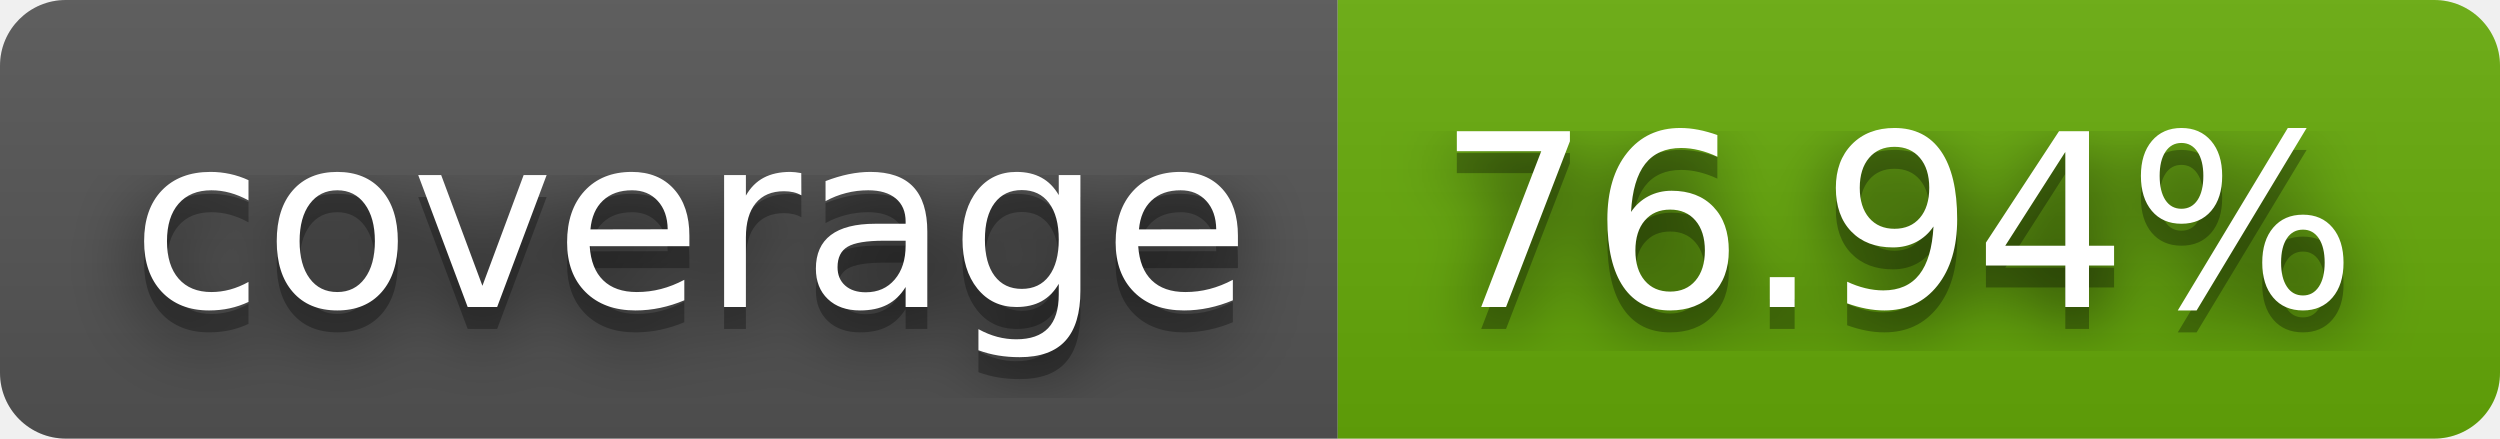
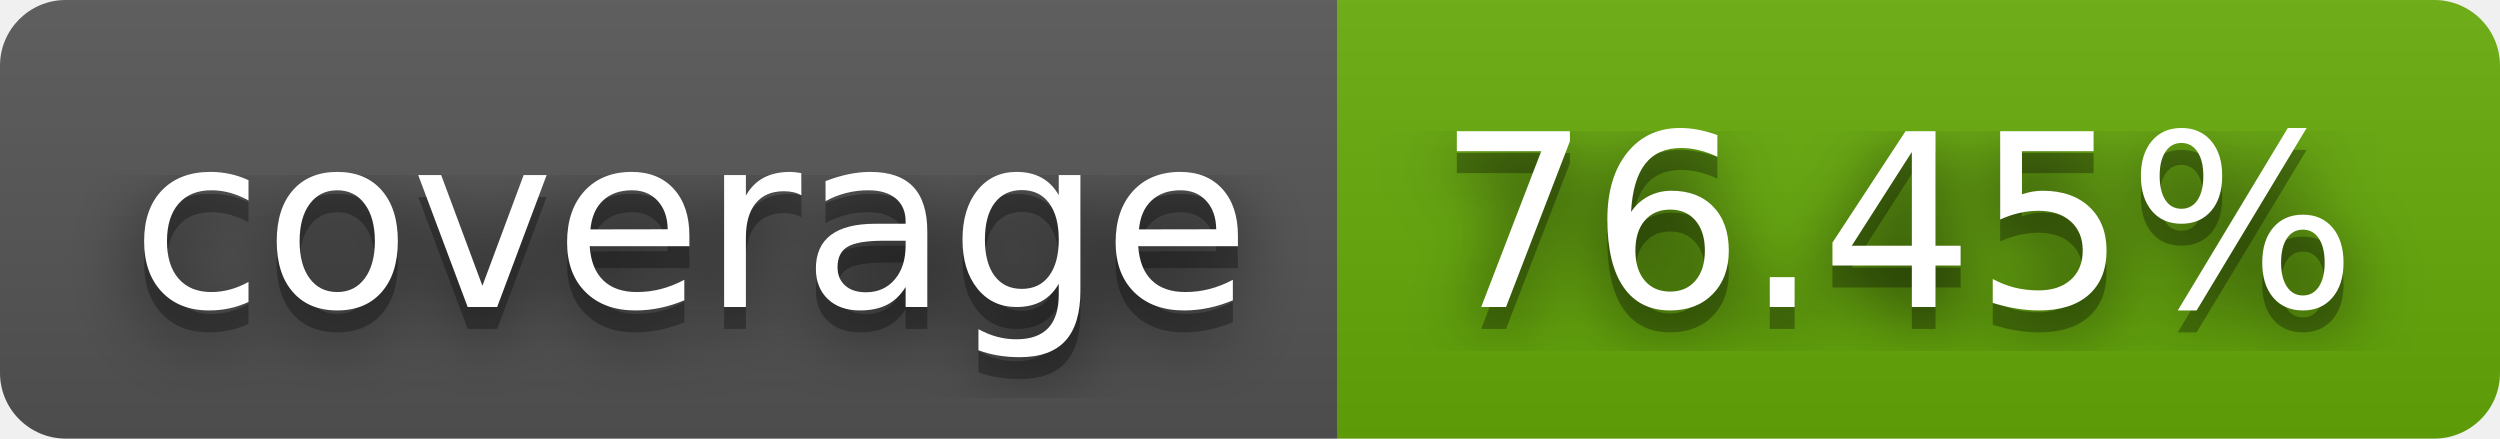
- <svg xmlns="http://www.w3.org/2000/svg" width="114" height="20" role="img" aria-label="coverage: 76.94%">
+ <svg xmlns="http://www.w3.org/2000/svg" width="114" height="20" role="img" aria-label="coverage: 76.45%">
  <filter id="blur">
    <feGaussianBlur stdDeviation="16" />
  </filter>
  <linearGradient id="s" x2="0" y2="100%">
    <stop offset="0" stop-color="#bbb" stop-opacity=".1" />
    <stop offset="1" stop-opacity=".1" />
  </linearGradient>
  <clipPath id="r">
    <rect width="114" height="20" rx="3" />
  </clipPath>
  <g clip-path="url(#r)">
    <rect width="61" height="20" fill="#555" />
    <rect x="61" width="53" height="20" fill="#67ac09" />
    <rect width="114" height="20" fill="url(#s)" />
  </g>
  <g fill="#fff" text-anchor="middle" font-family="Verdana,Geneva,DejaVu Sans,sans-serif" text-rendering="geometricPrecision" font-size="110">
    <g transform="scale(.1)">
      <g aria-hidden="true" fill="#010101">
        <text x="315" y="150" fill-opacity=".8" filter="url(#blur)" textLength="510">coverage</text>
        <text x="315" y="150" fill-opacity=".3" textLength="510">coverage</text>
      </g>
      <text x="315" y="140" textLength="510">coverage</text>
    </g>
    <g transform="scale(.1)">
      <g aria-hidden="true" fill="#010101">
-         <text x="865" y="150" fill-opacity=".8" filter="url(#blur)" textLength="430">76.94%</text>
-         <text x="865" y="150" fill-opacity=".3" textLength="430">76.94%</text>
+         <text x="865" y="150" fill-opacity=".8" filter="url(#blur)" textLength="430">76.45%</text>
+         <text x="865" y="150" fill-opacity=".3" textLength="430">76.45%</text>
      </g>
-       <text x="865" y="140" textLength="430">76.94%</text>
+       <text x="865" y="140" textLength="430">76.45%</text>
    </g>
  </g>
</svg>
